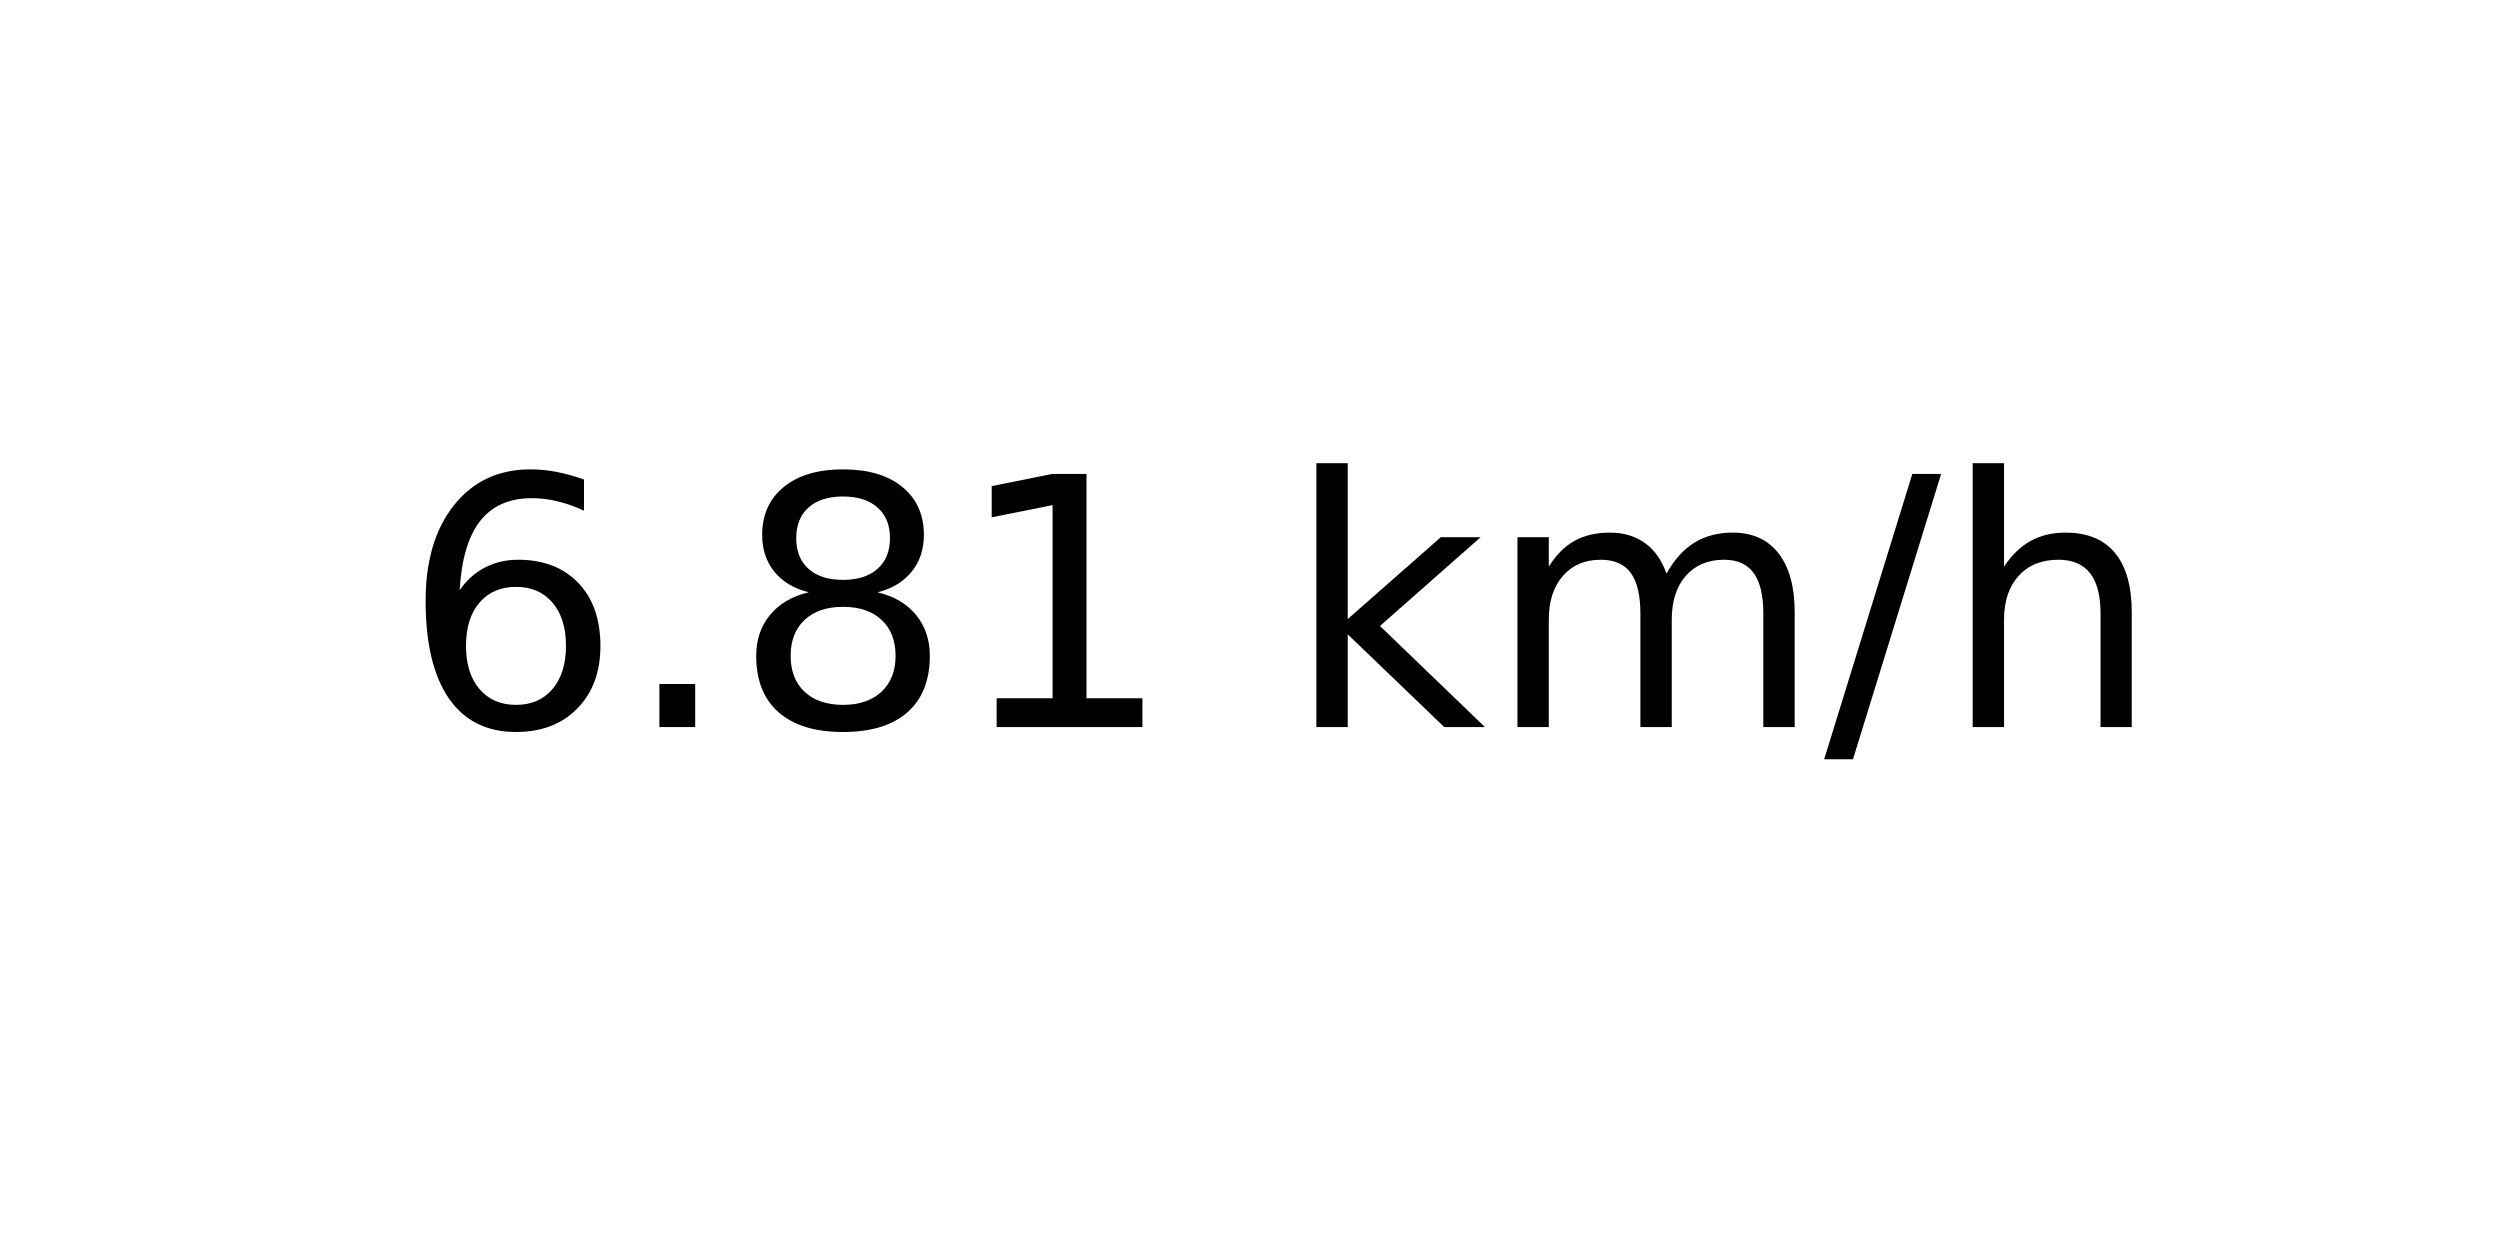
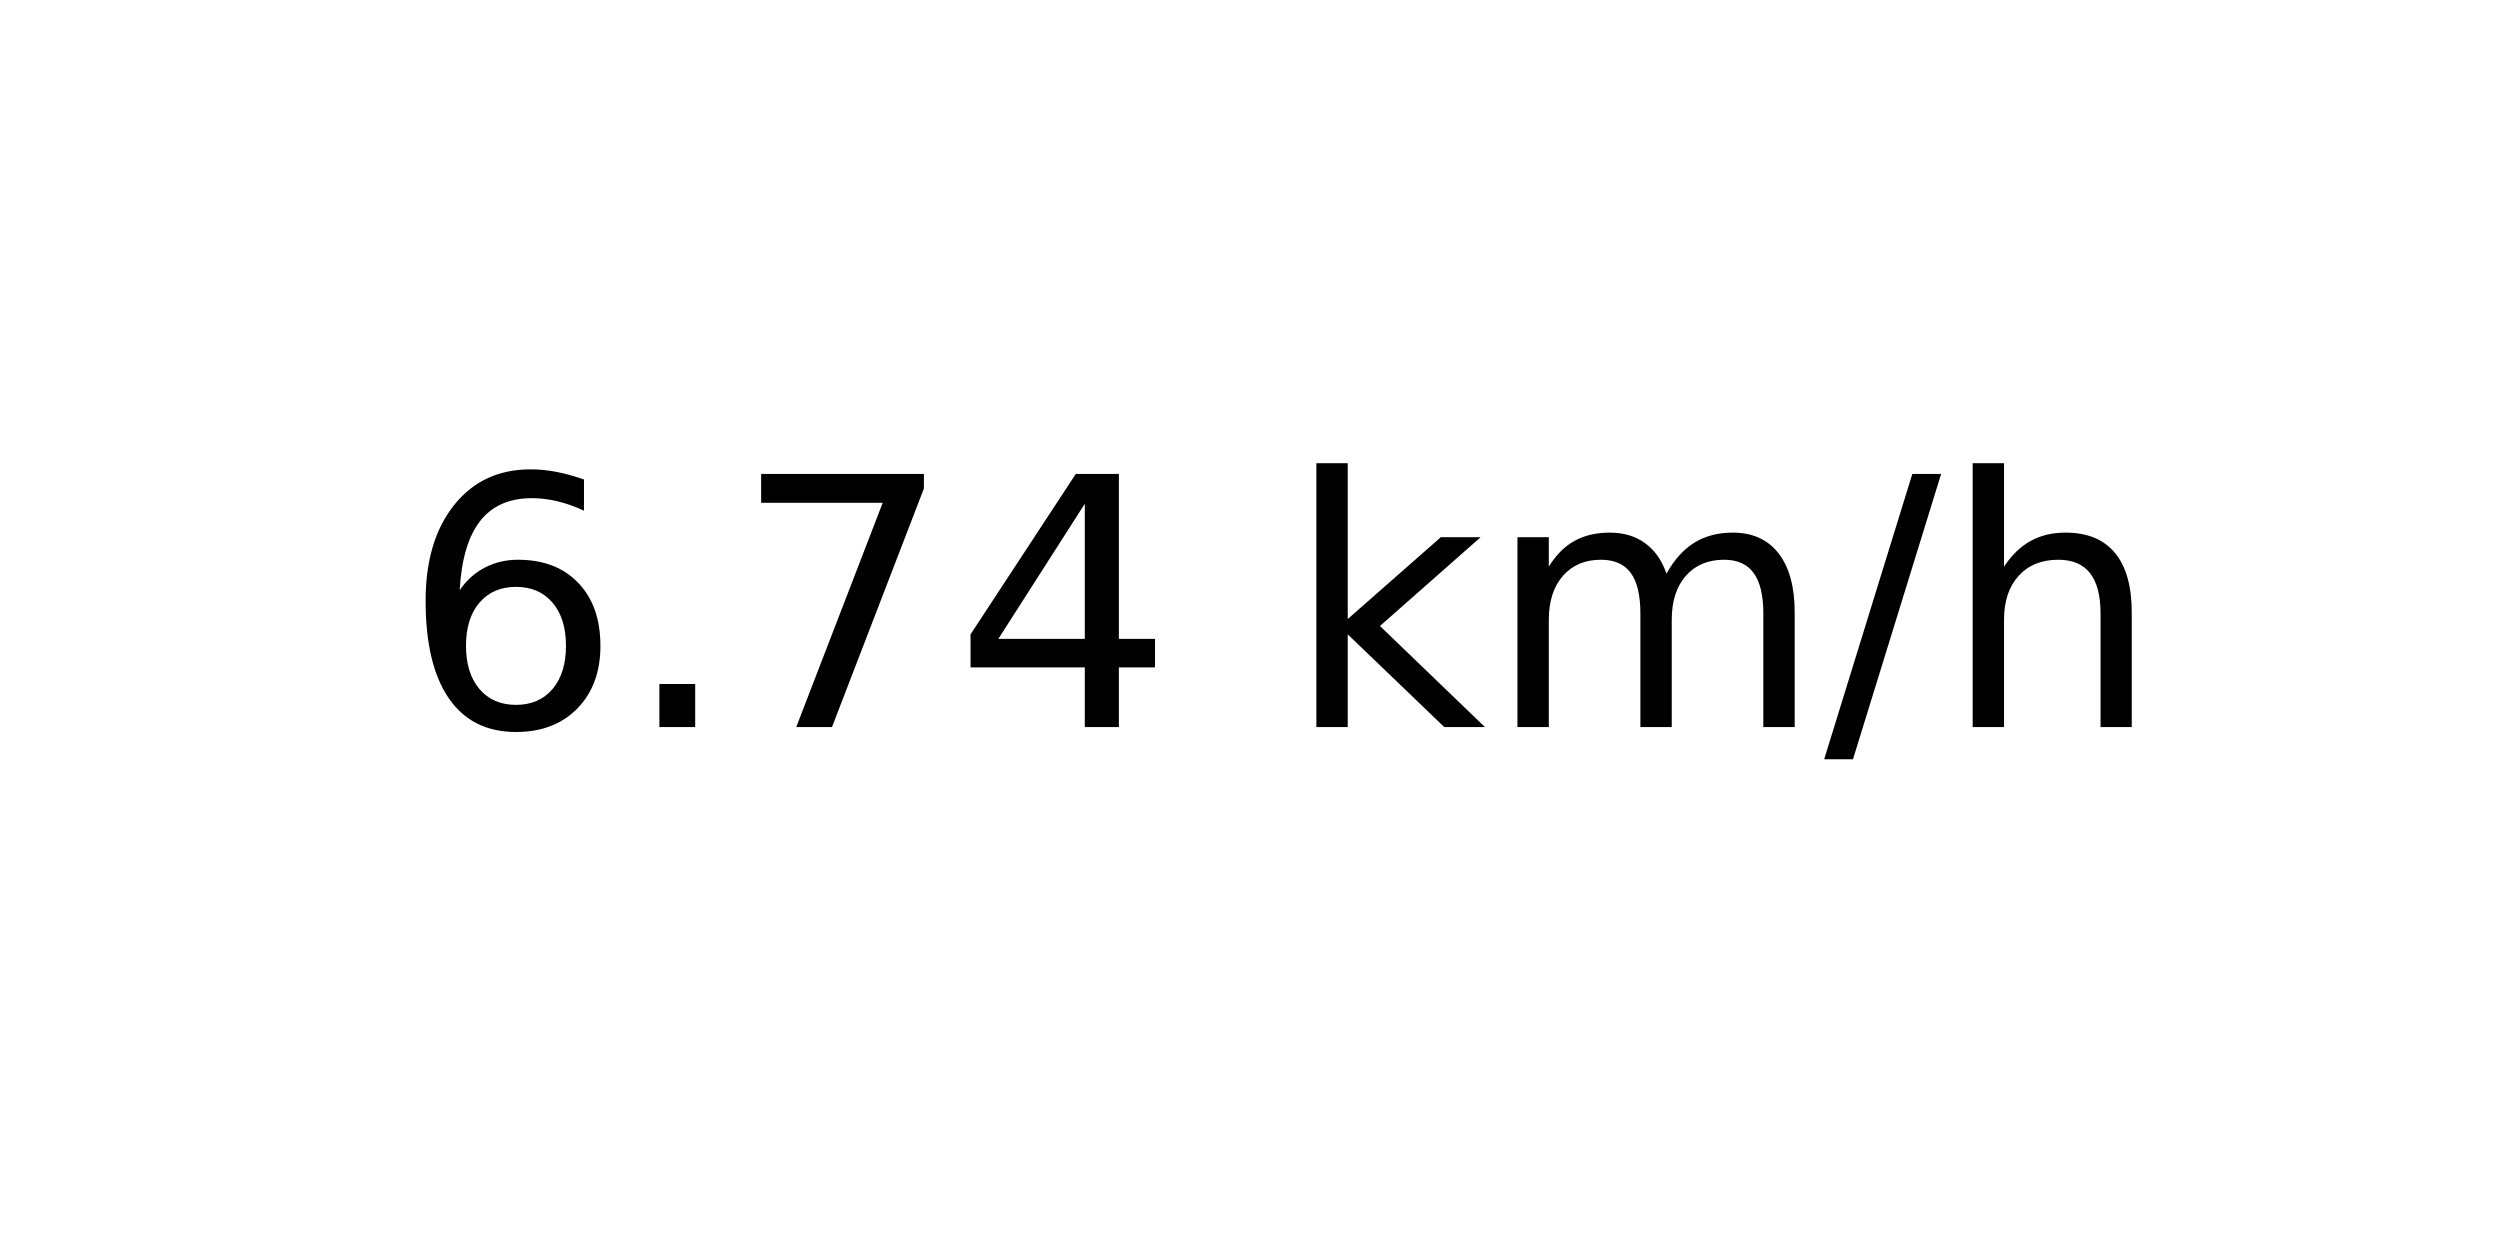
<svg xmlns="http://www.w3.org/2000/svg" xmlns:xlink="http://www.w3.org/1999/xlink" width="72pt" height="36pt" viewBox="0 0 72 36" version="1.1">
  <defs>
    <style type="text/css">*{stroke-linejoin: round; stroke-linecap: butt}</style>
  </defs>
  <g id="figure_1">
    <g id="axes_1">
      <g id="text_1">
        <g transform="translate(11.55937 20.93937) scale(0.1 -0.1)">
          <defs>
            <path id="DejaVuSans-36" d="M 2113 2584  Q 1688 2584 1439 2293  Q 1191 2003 1191 1497  Q 1191 994 1439 701  Q 1688 409 2113 409  Q 2538 409 2786 701  Q 3034 994 3034 1497  Q 3034 2003 2786 2293  Q 2538 2584 2113 2584  z M 3366 4563  L 3366 3988  Q 3128 4100 2886 4159  Q 2644 4219 2406 4219  Q 1781 4219 1451 3797  Q 1122 3375 1075 2522  Q 1259 2794 1537 2939  Q 1816 3084 2150 3084  Q 2853 3084 3261 2657  Q 3669 2231 3669 1497  Q 3669 778 3244 343  Q 2819 -91 2113 -91  Q 1303 -91 875 529  Q 447 1150 447 2328  Q 447 3434 972 4092  Q 1497 4750 2381 4750  Q 2619 4750 2861 4703  Q 3103 4656 3366 4563  z " transform="scale(0.015625)" />
            <path id="DejaVuSans-2e" d="M 684 794  L 1344 794  L 1344 0  L 684 0  L 684 794  z " transform="scale(0.015625)" />
-             <path id="DejaVuSans-38" d="M 2034 2216  Q 1584 2216 1326 1975  Q 1069 1734 1069 1313  Q 1069 891 1326 650  Q 1584 409 2034 409  Q 2484 409 2743 651  Q 3003 894 3003 1313  Q 3003 1734 2745 1975  Q 2488 2216 2034 2216  z M 1403 2484  Q 997 2584 770 2862  Q 544 3141 544 3541  Q 544 4100 942 4425  Q 1341 4750 2034 4750  Q 2731 4750 3128 4425  Q 3525 4100 3525 3541  Q 3525 3141 3298 2862  Q 3072 2584 2669 2484  Q 3125 2378 3379 2068  Q 3634 1759 3634 1313  Q 3634 634 3220 271  Q 2806 -91 2034 -91  Q 1263 -91 848 271  Q 434 634 434 1313  Q 434 1759 690 2068  Q 947 2378 1403 2484  z M 1172 3481  Q 1172 3119 1398 2916  Q 1625 2713 2034 2713  Q 2441 2713 2670 2916  Q 2900 3119 2900 3481  Q 2900 3844 2670 4047  Q 2441 4250 2034 4250  Q 1625 4250 1398 4047  Q 1172 3844 1172 3481  z " transform="scale(0.015625)" />
-             <path id="DejaVuSans-31" d="M 794 531  L 1825 531  L 1825 4091  L 703 3866  L 703 4441  L 1819 4666  L 2450 4666  L 2450 531  L 3481 531  L 3481 0  L 794 0  L 794 531  z " transform="scale(0.015625)" />
+             <path id="DejaVuSans-37" d="M 525 4666  L 3525 4666  L 3525 4397  L 1831 0  L 1172 0  L 2766 4134  L 525 4134  L 525 4666  z " transform="scale(0.015625)" />
+             <path id="DejaVuSans-34" d="M 2419 4116  L 825 1625  L 2419 1625  L 2419 4116  z M 2253 4666  L 3047 4666  L 3047 1625  L 3713 1625  L 3713 1100  L 3047 1100  L 3047 0  L 2419 0  L 2419 1100  L 313 1100  L 313 1709  L 2253 4666  z " transform="scale(0.015625)" />
            <path id="DejaVuSans-20" transform="scale(0.015625)" />
            <path id="DejaVuSans-6b" d="M 581 4863  L 1159 4863  L 1159 1991  L 2875 3500  L 3609 3500  L 1753 1863  L 3688 0  L 2938 0  L 1159 1709  L 1159 0  L 581 0  L 581 4863  z " transform="scale(0.015625)" />
            <path id="DejaVuSans-6d" d="M 3328 2828  Q 3544 3216 3844 3400  Q 4144 3584 4550 3584  Q 5097 3584 5394 3201  Q 5691 2819 5691 2113  L 5691 0  L 5113 0  L 5113 2094  Q 5113 2597 4934 2840  Q 4756 3084 4391 3084  Q 3944 3084 3684 2787  Q 3425 2491 3425 1978  L 3425 0  L 2847 0  L 2847 2094  Q 2847 2600 2669 2842  Q 2491 3084 2119 3084  Q 1678 3084 1418 2786  Q 1159 2488 1159 1978  L 1159 0  L 581 0  L 581 3500  L 1159 3500  L 1159 2956  Q 1356 3278 1631 3431  Q 1906 3584 2284 3584  Q 2666 3584 2933 3390  Q 3200 3197 3328 2828  z " transform="scale(0.015625)" />
            <path id="DejaVuSans-2f" d="M 1625 4666  L 2156 4666  L 531 -594  L 0 -594  L 1625 4666  z " transform="scale(0.015625)" />
            <path id="DejaVuSans-68" d="M 3513 2113  L 3513 0  L 2938 0  L 2938 2094  Q 2938 2591 2744 2837  Q 2550 3084 2163 3084  Q 1697 3084 1428 2787  Q 1159 2491 1159 1978  L 1159 0  L 581 0  L 581 4863  L 1159 4863  L 1159 2956  Q 1366 3272 1645 3428  Q 1925 3584 2291 3584  Q 2894 3584 3203 3211  Q 3513 2838 3513 2113  z " transform="scale(0.015625)" />
          </defs>
          <use xlink:href="#DejaVuSans-36" />
          <use xlink:href="#DejaVuSans-2e" x="63.623" />
-           <use xlink:href="#DejaVuSans-38" x="95.41" />
-           <use xlink:href="#DejaVuSans-31" x="159.033" />
+           <use xlink:href="#DejaVuSans-37" x="95.41" />
+           <use xlink:href="#DejaVuSans-34" x="159.033" />
          <use xlink:href="#DejaVuSans-20" x="222.656" />
          <use xlink:href="#DejaVuSans-6b" x="254.443" />
          <use xlink:href="#DejaVuSans-6d" x="312.354" />
          <use xlink:href="#DejaVuSans-2f" x="409.766" />
          <use xlink:href="#DejaVuSans-68" x="443.457" />
        </g>
      </g>
    </g>
  </g>
</svg>
